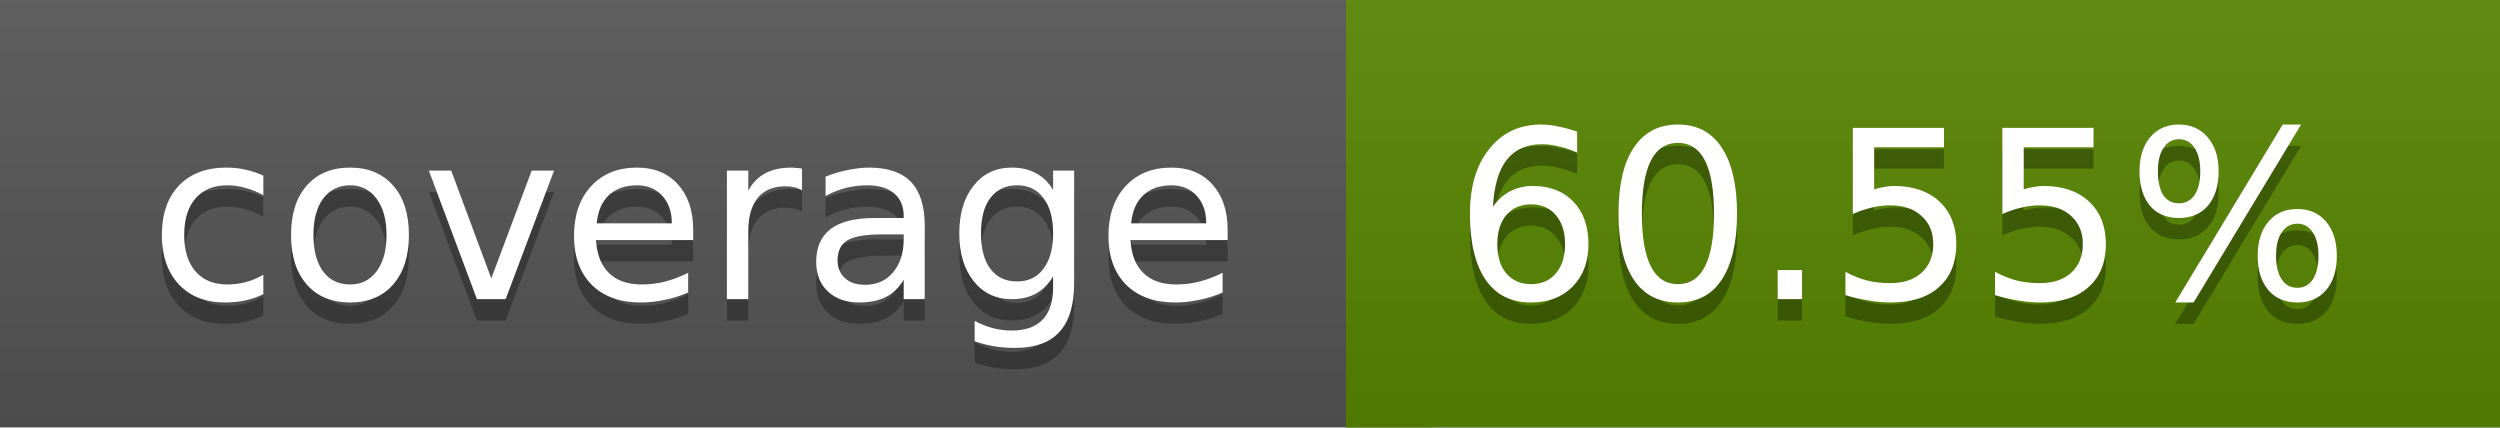
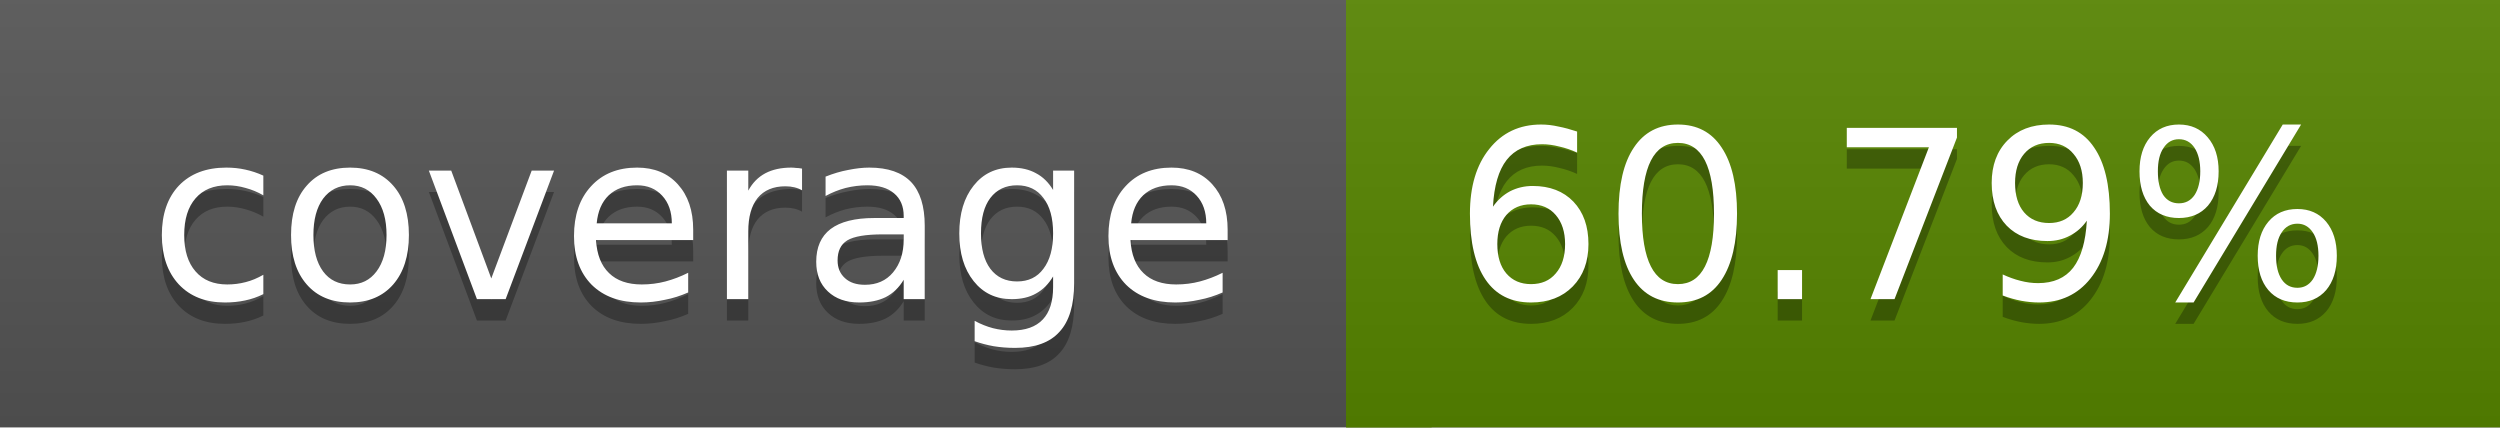
<svg xmlns="http://www.w3.org/2000/svg" width="117" height="20">
  <linearGradient id="a" x2="0" y2="100%">
    <stop offset="0" stop-color="#bbb" stop-opacity=".1" />
    <stop offset="1" stop-opacity=".1" />
  </linearGradient>
  <rect rx="0" width="117" height="20" fill="#555" />
  <rect rx="0" x="63" width="54" height="20" fill="#578600" />
  <path fill="#578600" d="M63 0h4v20h-4z" />
  <rect rx="0" width="117" height="20" fill="url(#a)" />
  <g fill="#fff" text-anchor="middle" font-family="DejaVu Sans,Verdana,Geneva,sans-serif" font-size="11">
    <text x="32.5" y="15" fill="#010101" fill-opacity=".3">coverage</text>
    <text x="32.5" y="14">coverage</text>
-     <text x="89" y="15" fill="#010101" fill-opacity=".3">60.55%</text>
-     <text x="89" y="14">60.55%</text>
+     <text x="89" y="15" fill="#010101" fill-opacity=".3">60.79%</text>
+     <text x="89" y="14">60.79%</text>
  </g>
</svg>
